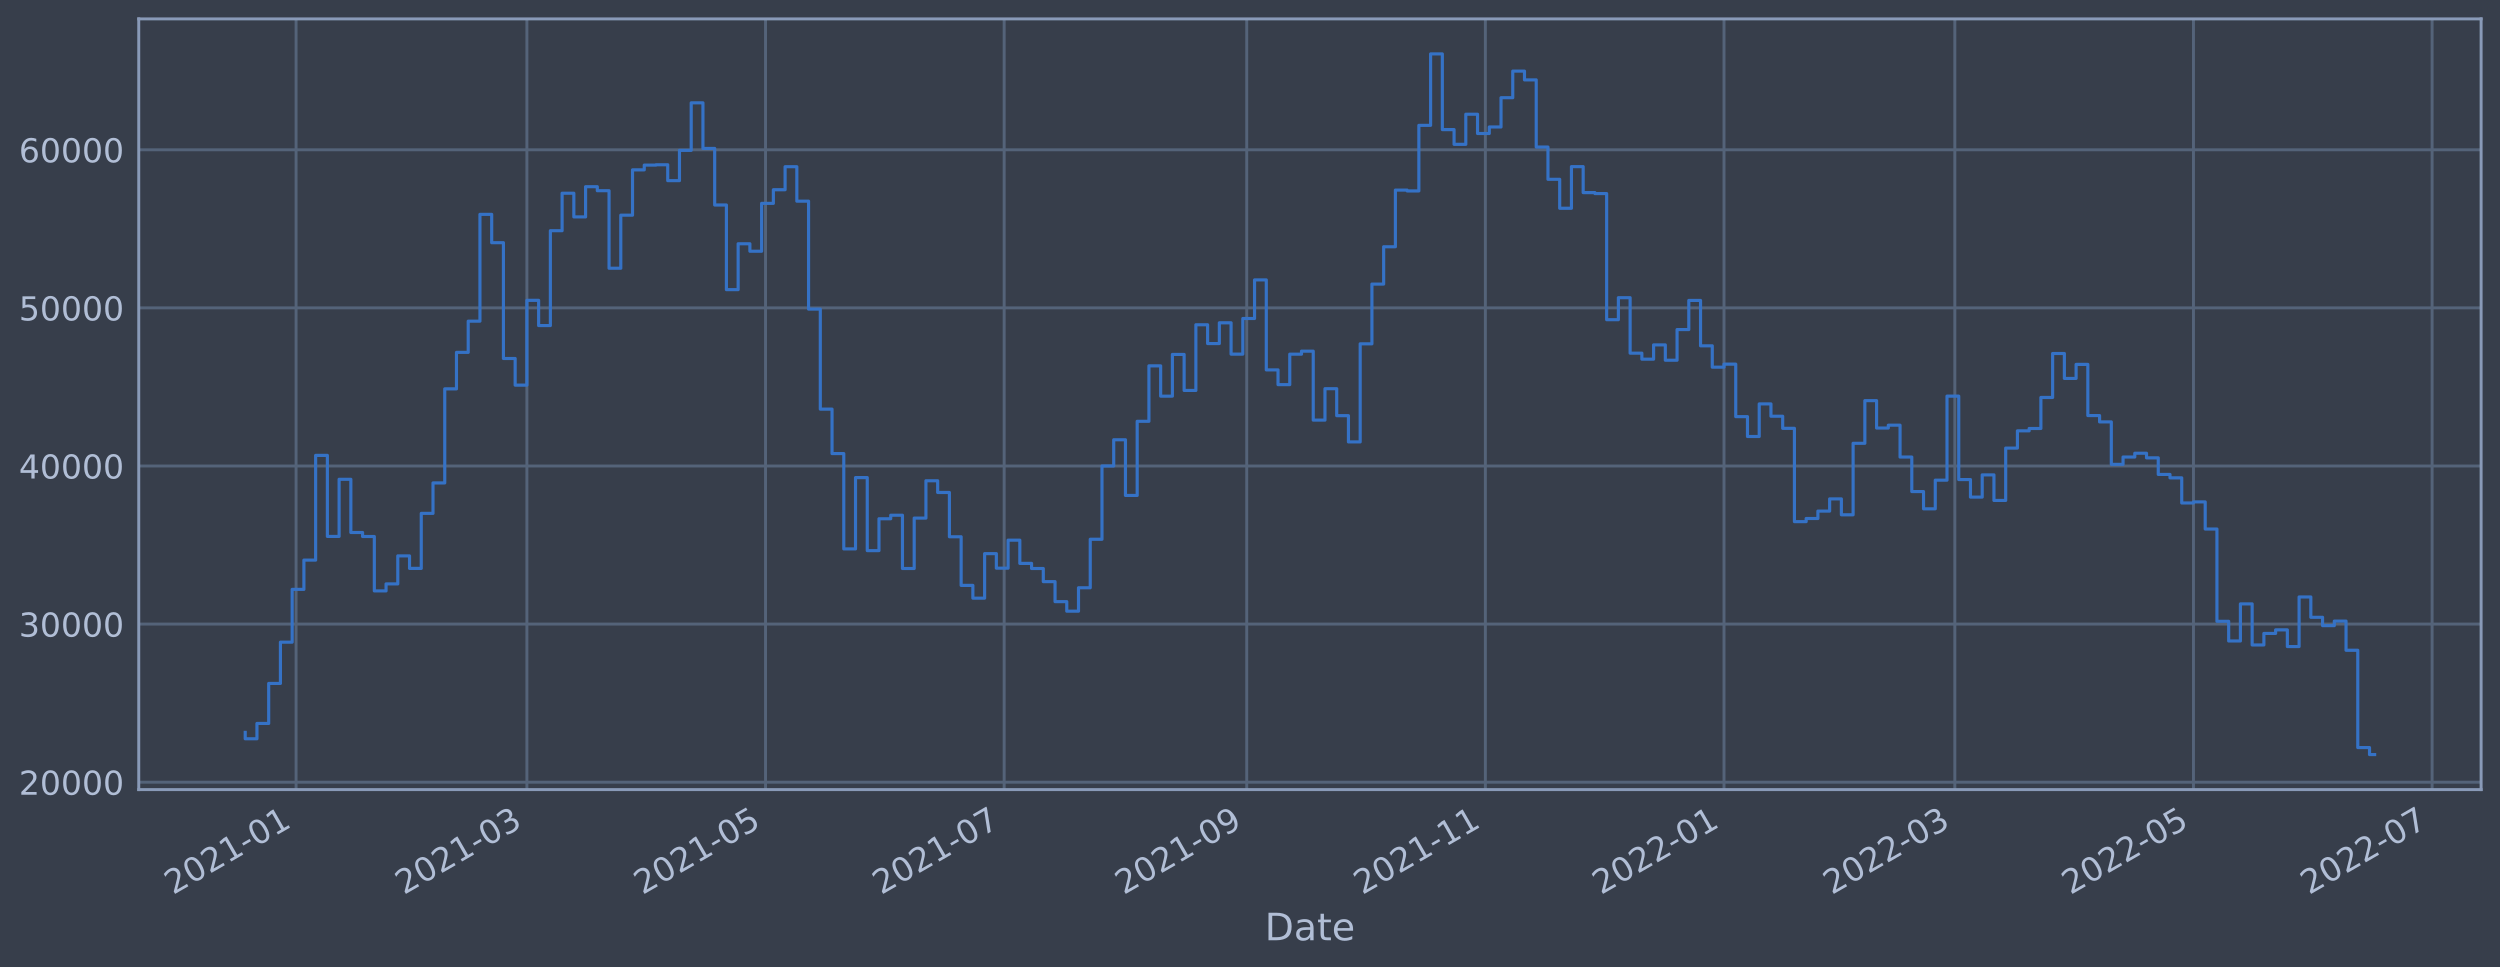
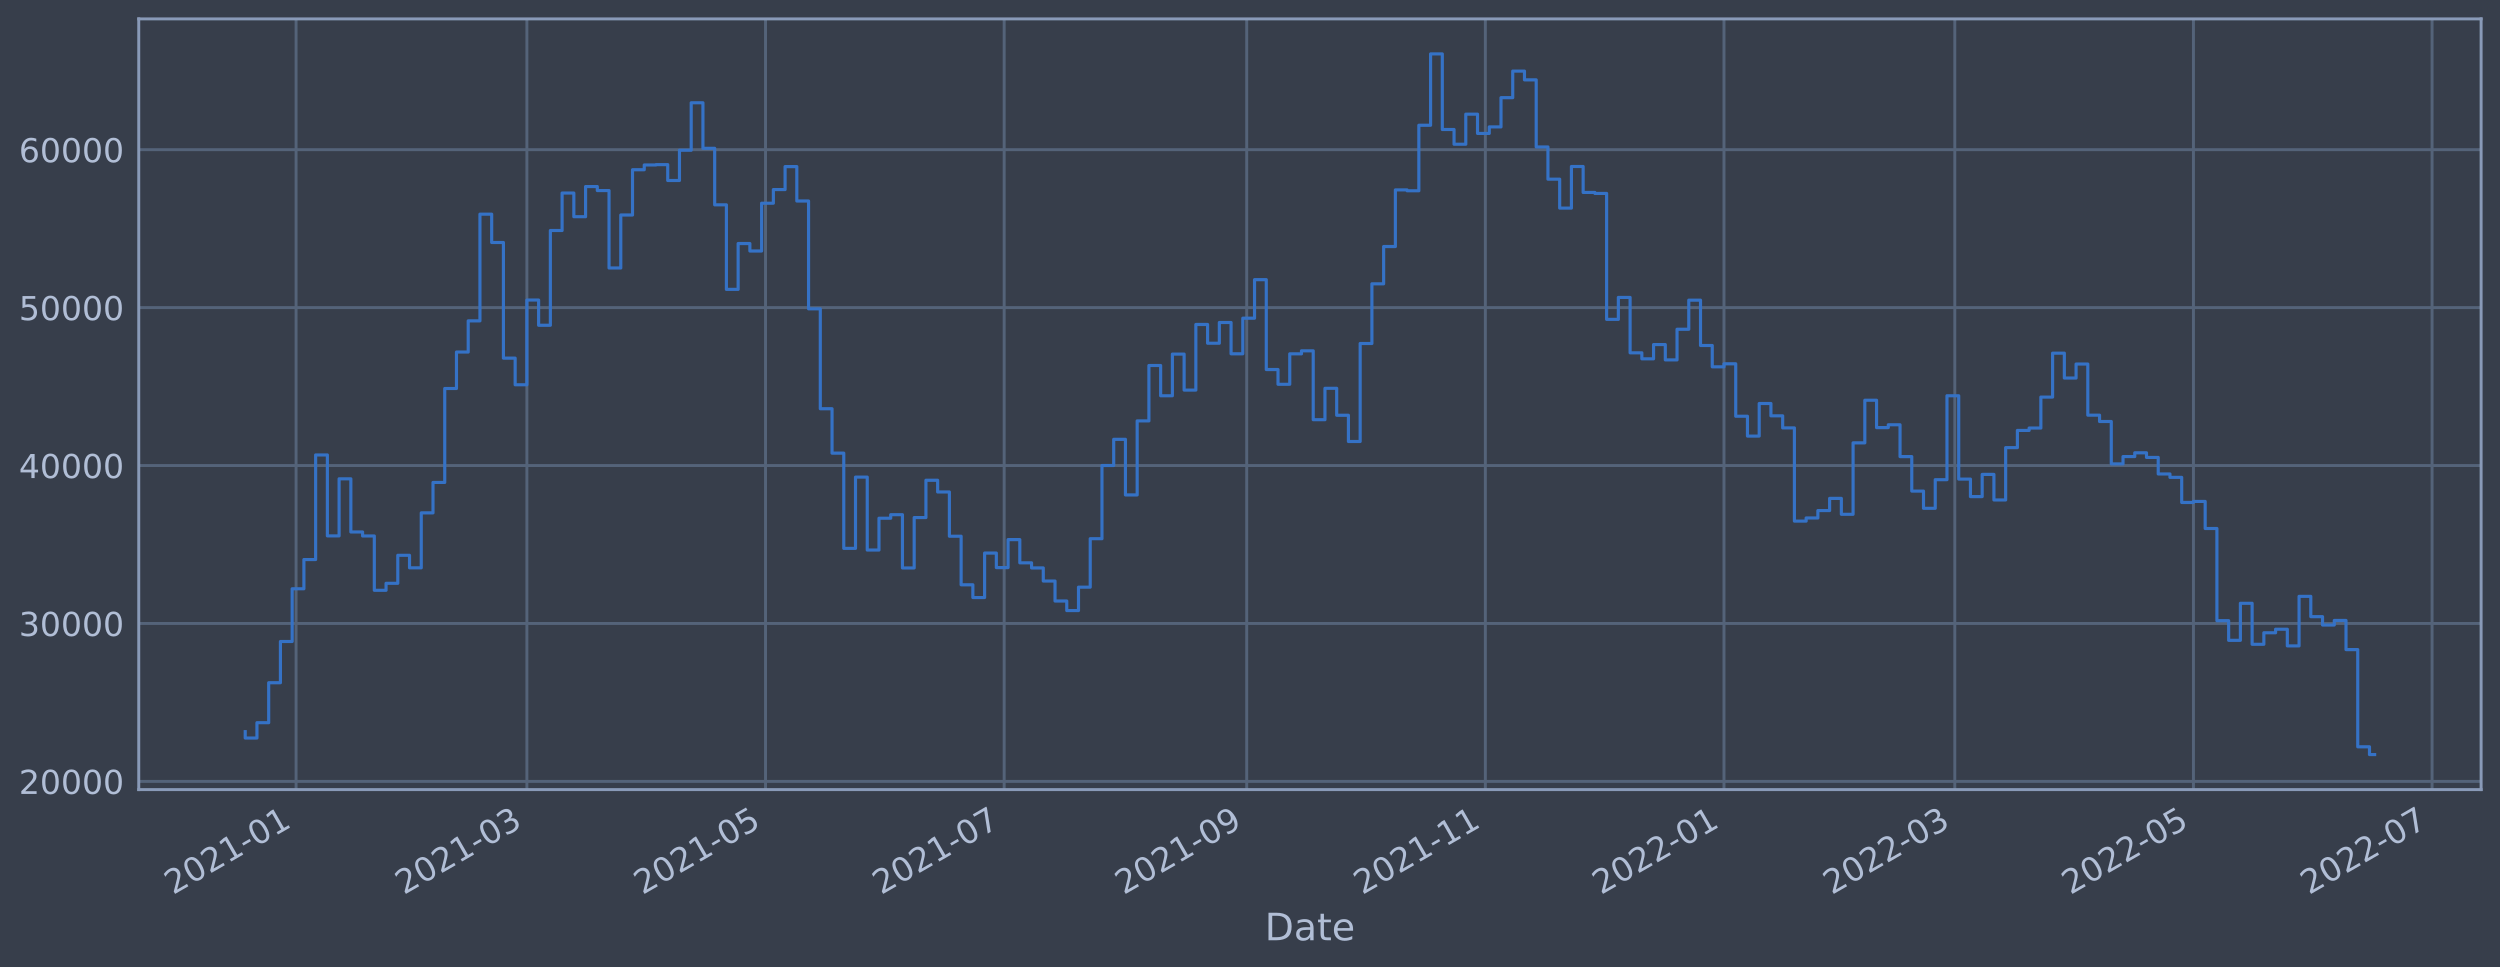
<svg xmlns="http://www.w3.org/2000/svg" xmlns:xlink="http://www.w3.org/1999/xlink" width="952.884pt" height="368.58pt" viewBox="0 0 952.884 368.58" version="1.1">
  <defs>
    <style type="text/css">*{stroke-linejoin: round; stroke-linecap: butt}</style>
  </defs>
  <g id="figure_1">
    <g id="patch_1">
      <path d="M 0 368.58  L 952.884 368.58  L 952.884 0  L 0 0  z " style="fill: #373e4b" />
    </g>
    <g id="axes_1">
      <g id="patch_2">
        <path d="M 52.884 300.96  L 945.684 300.96  L 945.684 7.2  L 52.884 7.2  z " style="fill: #373e4b" />
      </g>
      <g id="matplotlib.axis_1">
        <g id="xtick_1">
          <g id="line2d_1">
-             <path d="M 112.85 300.96  L 112.85 7.2  " clip-path="url(#p0200f1ac47)" style="fill: none; stroke: #546379; stroke-width: 1.12; stroke-linecap: square" />
+             <path d="M 112.85 300.96  L 112.85 7.2  " clip-path="url(#pbe7466372a)" style="fill: none; stroke: #546379; stroke-width: 1.12; stroke-linecap: square" />
          </g>
          <g id="line2d_2" />
          <g id="text_1">
-             <g style="fill: #b1bed6" transform="translate(65.94696 341.1745)rotate(-30)scale(0.126 -0.126)">
+             <g style="fill: #b1bed6" transform="translate(65.94666 341.1745)rotate(-30)scale(0.126 -0.126)">
              <defs>
                <path id="DejaVuSans-32" d="M 1228 531  L 3431 531  L 3431 0  L 469 0  L 469 531  Q 828 903 1448 1529  Q 2069 2156 2228 2338  Q 2531 2678 2651 2914  Q 2772 3150 2772 3378  Q 2772 3750 2511 3984  Q 2250 4219 1831 4219  Q 1534 4219 1204 4116  Q 875 4013 500 3803  L 500 4441  Q 881 4594 1212 4672  Q 1544 4750 1819 4750  Q 2544 4750 2975 4387  Q 3406 4025 3406 3419  Q 3406 3131 3298 2873  Q 3191 2616 2906 2266  Q 2828 2175 2409 1742  Q 1991 1309 1228 531  z " transform="scale(0.015625)" />
                <path id="DejaVuSans-30" d="M 2034 4250  Q 1547 4250 1301 3770  Q 1056 3291 1056 2328  Q 1056 1369 1301 889  Q 1547 409 2034 409  Q 2525 409 2770 889  Q 3016 1369 3016 2328  Q 3016 3291 2770 3770  Q 2525 4250 2034 4250  z M 2034 4750  Q 2819 4750 3233 4129  Q 3647 3509 3647 2328  Q 3647 1150 3233 529  Q 2819 -91 2034 -91  Q 1250 -91 836 529  Q 422 1150 422 2328  Q 422 3509 836 4129  Q 1250 4750 2034 4750  z " transform="scale(0.015625)" />
                <path id="DejaVuSans-31" d="M 794 531  L 1825 531  L 1825 4091  L 703 3866  L 703 4441  L 1819 4666  L 2450 4666  L 2450 531  L 3481 531  L 3481 0  L 794 0  L 794 531  z " transform="scale(0.015625)" />
                <path id="DejaVuSans-2d" d="M 313 2009  L 1997 2009  L 1997 1497  L 313 1497  L 313 2009  z " transform="scale(0.015625)" />
              </defs>
              <use xlink:href="#DejaVuSans-32" />
              <use xlink:href="#DejaVuSans-30" x="63.623" />
              <use xlink:href="#DejaVuSans-32" x="127.246" />
              <use xlink:href="#DejaVuSans-31" x="190.869" />
              <use xlink:href="#DejaVuSans-2d" x="254.492" />
              <use xlink:href="#DejaVuSans-30" x="290.576" />
              <use xlink:href="#DejaVuSans-31" x="354.199" />
            </g>
          </g>
        </g>
        <g id="xtick_2">
          <g id="line2d_3">
-             <path d="M 200.827 300.96  L 200.827 7.2  " clip-path="url(#p0200f1ac47)" style="fill: none; stroke: #546379; stroke-width: 1.12; stroke-linecap: square" />
+             <path d="M 200.825 300.96  L 200.825 7.2  " clip-path="url(#pbe7466372a)" style="fill: none; stroke: #546379; stroke-width: 1.12; stroke-linecap: square" />
          </g>
          <g id="line2d_4" />
          <g id="text_2">
-             <g style="fill: #b1bed6" transform="translate(153.9235 341.1745)rotate(-30)scale(0.126 -0.126)">
+             <g style="fill: #b1bed6" transform="translate(153.9218 341.1745)rotate(-30)scale(0.126 -0.126)">
              <defs>
                <path id="DejaVuSans-33" d="M 2597 2516  Q 3050 2419 3304 2112  Q 3559 1806 3559 1356  Q 3559 666 3084 287  Q 2609 -91 1734 -91  Q 1441 -91 1130 -33  Q 819 25 488 141  L 488 750  Q 750 597 1062 519  Q 1375 441 1716 441  Q 2309 441 2620 675  Q 2931 909 2931 1356  Q 2931 1769 2642 2001  Q 2353 2234 1838 2234  L 1294 2234  L 1294 2753  L 1863 2753  Q 2328 2753 2575 2939  Q 2822 3125 2822 3475  Q 2822 3834 2567 4026  Q 2313 4219 1838 4219  Q 1578 4219 1281 4162  Q 984 4106 628 3988  L 628 4550  Q 988 4650 1302 4700  Q 1616 4750 1894 4750  Q 2613 4750 3031 4423  Q 3450 4097 3450 3541  Q 3450 3153 3228 2886  Q 3006 2619 2597 2516  z " transform="scale(0.015625)" />
              </defs>
              <use xlink:href="#DejaVuSans-32" />
              <use xlink:href="#DejaVuSans-30" x="63.623" />
              <use xlink:href="#DejaVuSans-32" x="127.246" />
              <use xlink:href="#DejaVuSans-31" x="190.869" />
              <use xlink:href="#DejaVuSans-2d" x="254.492" />
              <use xlink:href="#DejaVuSans-30" x="290.576" />
              <use xlink:href="#DejaVuSans-33" x="354.199" />
            </g>
          </g>
        </g>
        <g id="xtick_3">
          <g id="line2d_5">
-             <path d="M 291.786 300.96  L 291.786 7.2  " clip-path="url(#p0200f1ac47)" style="fill: none; stroke: #546379; stroke-width: 1.12; stroke-linecap: square" />
+             <path d="M 291.783 300.96  L 291.783 7.2  " clip-path="url(#pbe7466372a)" style="fill: none; stroke: #546379; stroke-width: 1.12; stroke-linecap: square" />
          </g>
          <g id="line2d_6" />
          <g id="text_3">
-             <g style="fill: #b1bed6" transform="translate(244.8823 341.1745)rotate(-30)scale(0.126 -0.126)">
+             <g style="fill: #b1bed6" transform="translate(244.8792 341.1745)rotate(-30)scale(0.126 -0.126)">
              <defs>
                <path id="DejaVuSans-35" d="M 691 4666  L 3169 4666  L 3169 4134  L 1269 4134  L 1269 2991  Q 1406 3038 1543 3061  Q 1681 3084 1819 3084  Q 2600 3084 3056 2656  Q 3513 2228 3513 1497  Q 3513 744 3044 326  Q 2575 -91 1722 -91  Q 1428 -91 1123 -41  Q 819 9 494 109  L 494 744  Q 775 591 1075 516  Q 1375 441 1709 441  Q 2250 441 2565 725  Q 2881 1009 2881 1497  Q 2881 1984 2565 2268  Q 2250 2553 1709 2553  Q 1456 2553 1204 2497  Q 953 2441 691 2322  L 691 4666  z " transform="scale(0.015625)" />
              </defs>
              <use xlink:href="#DejaVuSans-32" />
              <use xlink:href="#DejaVuSans-30" x="63.623" />
              <use xlink:href="#DejaVuSans-32" x="127.246" />
              <use xlink:href="#DejaVuSans-31" x="190.869" />
              <use xlink:href="#DejaVuSans-2d" x="254.492" />
              <use xlink:href="#DejaVuSans-30" x="290.576" />
              <use xlink:href="#DejaVuSans-35" x="354.199" />
            </g>
          </g>
        </g>
        <g id="xtick_4">
          <g id="line2d_7">
-             <path d="M 382.744 300.96  L 382.744 7.2  " clip-path="url(#p0200f1ac47)" style="fill: none; stroke: #546379; stroke-width: 1.12; stroke-linecap: square" />
+             <path d="M 382.74 300.96  L 382.74 7.2  " clip-path="url(#pbe7466372a)" style="fill: none; stroke: #546379; stroke-width: 1.12; stroke-linecap: square" />
          </g>
          <g id="line2d_8" />
          <g id="text_4">
-             <g style="fill: #b1bed6" transform="translate(335.8411 341.1745)rotate(-30)scale(0.126 -0.126)">
+             <g style="fill: #b1bed6" transform="translate(335.8366 341.1745)rotate(-30)scale(0.126 -0.126)">
              <defs>
                <path id="DejaVuSans-37" d="M 525 4666  L 3525 4666  L 3525 4397  L 1831 0  L 1172 0  L 2766 4134  L 525 4134  L 525 4666  z " transform="scale(0.015625)" />
              </defs>
              <use xlink:href="#DejaVuSans-32" />
              <use xlink:href="#DejaVuSans-30" x="63.623" />
              <use xlink:href="#DejaVuSans-32" x="127.246" />
              <use xlink:href="#DejaVuSans-31" x="190.869" />
              <use xlink:href="#DejaVuSans-2d" x="254.492" />
              <use xlink:href="#DejaVuSans-30" x="290.576" />
              <use xlink:href="#DejaVuSans-37" x="354.199" />
            </g>
          </g>
        </g>
        <g id="xtick_5">
          <g id="line2d_9">
-             <path d="M 475.194 300.96  L 475.194 7.2  " clip-path="url(#p0200f1ac47)" style="fill: none; stroke: #546379; stroke-width: 1.12; stroke-linecap: square" />
+             <path d="M 475.188 300.96  L 475.188 7.2  " clip-path="url(#pbe7466372a)" style="fill: none; stroke: #546379; stroke-width: 1.12; stroke-linecap: square" />
          </g>
          <g id="line2d_10" />
          <g id="text_5">
-             <g style="fill: #b1bed6" transform="translate(428.291 341.1745)rotate(-30)scale(0.126 -0.126)">
+             <g style="fill: #b1bed6" transform="translate(428.2852 341.1745)rotate(-30)scale(0.126 -0.126)">
              <defs>
                <path id="DejaVuSans-39" d="M 703 97  L 703 672  Q 941 559 1184 500  Q 1428 441 1663 441  Q 2288 441 2617 861  Q 2947 1281 2994 2138  Q 2813 1869 2534 1725  Q 2256 1581 1919 1581  Q 1219 1581 811 2004  Q 403 2428 403 3163  Q 403 3881 828 4315  Q 1253 4750 1959 4750  Q 2769 4750 3195 4129  Q 3622 3509 3622 2328  Q 3622 1225 3098 567  Q 2575 -91 1691 -91  Q 1453 -91 1209 -44  Q 966 3 703 97  z M 1959 2075  Q 2384 2075 2632 2365  Q 2881 2656 2881 3163  Q 2881 3666 2632 3958  Q 2384 4250 1959 4250  Q 1534 4250 1286 3958  Q 1038 3666 1038 3163  Q 1038 2656 1286 2365  Q 1534 2075 1959 2075  z " transform="scale(0.015625)" />
              </defs>
              <use xlink:href="#DejaVuSans-32" />
              <use xlink:href="#DejaVuSans-30" x="63.623" />
              <use xlink:href="#DejaVuSans-32" x="127.246" />
              <use xlink:href="#DejaVuSans-31" x="190.869" />
              <use xlink:href="#DejaVuSans-2d" x="254.492" />
              <use xlink:href="#DejaVuSans-30" x="290.576" />
              <use xlink:href="#DejaVuSans-39" x="354.199" />
            </g>
          </g>
        </g>
        <g id="xtick_6">
          <g id="line2d_11">
-             <path d="M 566.153 300.96  L 566.153 7.2  " clip-path="url(#p0200f1ac47)" style="fill: none; stroke: #546379; stroke-width: 1.12; stroke-linecap: square" />
+             <path d="M 566.146 300.96  L 566.146 7.2  " clip-path="url(#pbe7466372a)" style="fill: none; stroke: #546379; stroke-width: 1.12; stroke-linecap: square" />
          </g>
          <g id="line2d_12" />
          <g id="text_6">
-             <g style="fill: #b1bed6" transform="translate(519.2498 341.1745)rotate(-30)scale(0.126 -0.126)">
+             <g style="fill: #b1bed6" transform="translate(519.2426 341.1745)rotate(-30)scale(0.126 -0.126)">
              <use xlink:href="#DejaVuSans-32" />
              <use xlink:href="#DejaVuSans-30" x="63.623" />
              <use xlink:href="#DejaVuSans-32" x="127.246" />
              <use xlink:href="#DejaVuSans-31" x="190.869" />
              <use xlink:href="#DejaVuSans-2d" x="254.492" />
              <use xlink:href="#DejaVuSans-31" x="290.576" />
              <use xlink:href="#DejaVuSans-31" x="354.199" />
            </g>
          </g>
        </g>
        <g id="xtick_7">
          <g id="line2d_13">
-             <path d="M 657.112 300.96  L 657.112 7.2  " clip-path="url(#p0200f1ac47)" style="fill: none; stroke: #546379; stroke-width: 1.12; stroke-linecap: square" />
+             <path d="M 657.103 300.96  L 657.103 7.2  " clip-path="url(#pbe7466372a)" style="fill: none; stroke: #546379; stroke-width: 1.12; stroke-linecap: square" />
          </g>
          <g id="line2d_14" />
          <g id="text_7">
-             <g style="fill: #b1bed6" transform="translate(610.2086 341.1745)rotate(-30)scale(0.126 -0.126)">
+             <g style="fill: #b1bed6" transform="translate(610.2 341.1745)rotate(-30)scale(0.126 -0.126)">
              <use xlink:href="#DejaVuSans-32" />
              <use xlink:href="#DejaVuSans-30" x="63.623" />
              <use xlink:href="#DejaVuSans-32" x="127.246" />
              <use xlink:href="#DejaVuSans-32" x="190.869" />
              <use xlink:href="#DejaVuSans-2d" x="254.492" />
              <use xlink:href="#DejaVuSans-30" x="290.576" />
              <use xlink:href="#DejaVuSans-31" x="354.199" />
            </g>
          </g>
        </g>
        <g id="xtick_8">
          <g id="line2d_15">
-             <path d="M 745.088 300.96  L 745.088 7.2  " clip-path="url(#p0200f1ac47)" style="fill: none; stroke: #546379; stroke-width: 1.12; stroke-linecap: square" />
+             <path d="M 745.078 300.96  L 745.078 7.2  " clip-path="url(#pbe7466372a)" style="fill: none; stroke: #546379; stroke-width: 1.12; stroke-linecap: square" />
          </g>
          <g id="line2d_16" />
          <g id="text_8">
-             <g style="fill: #b1bed6" transform="translate(698.1851 341.1745)rotate(-30)scale(0.126 -0.126)">
+             <g style="fill: #b1bed6" transform="translate(698.1751 341.1745)rotate(-30)scale(0.126 -0.126)">
              <use xlink:href="#DejaVuSans-32" />
              <use xlink:href="#DejaVuSans-30" x="63.623" />
              <use xlink:href="#DejaVuSans-32" x="127.246" />
              <use xlink:href="#DejaVuSans-32" x="190.869" />
              <use xlink:href="#DejaVuSans-2d" x="254.492" />
              <use xlink:href="#DejaVuSans-30" x="290.576" />
              <use xlink:href="#DejaVuSans-33" x="354.199" />
            </g>
          </g>
        </g>
        <g id="xtick_9">
          <g id="line2d_17">
-             <path d="M 836.047 300.96  L 836.047 7.2  " clip-path="url(#p0200f1ac47)" style="fill: none; stroke: #546379; stroke-width: 1.12; stroke-linecap: square" />
+             <path d="M 836.036 300.96  L 836.036 7.2  " clip-path="url(#pbe7466372a)" style="fill: none; stroke: #546379; stroke-width: 1.12; stroke-linecap: square" />
          </g>
          <g id="line2d_18" />
          <g id="text_9">
-             <g style="fill: #b1bed6" transform="translate(789.1439 341.1745)rotate(-30)scale(0.126 -0.126)">
+             <g style="fill: #b1bed6" transform="translate(789.1325 341.1745)rotate(-30)scale(0.126 -0.126)">
              <use xlink:href="#DejaVuSans-32" />
              <use xlink:href="#DejaVuSans-30" x="63.623" />
              <use xlink:href="#DejaVuSans-32" x="127.246" />
              <use xlink:href="#DejaVuSans-32" x="190.869" />
              <use xlink:href="#DejaVuSans-2d" x="254.492" />
              <use xlink:href="#DejaVuSans-30" x="290.576" />
              <use xlink:href="#DejaVuSans-35" x="354.199" />
            </g>
          </g>
        </g>
        <g id="xtick_10">
          <g id="line2d_19">
-             <path d="M 927.006 300.96  L 927.006 7.2  " clip-path="url(#p0200f1ac47)" style="fill: none; stroke: #546379; stroke-width: 1.12; stroke-linecap: square" />
+             <path d="M 926.993 300.96  L 926.993 7.2  " clip-path="url(#pbe7466372a)" style="fill: none; stroke: #546379; stroke-width: 1.12; stroke-linecap: square" />
          </g>
          <g id="line2d_20" />
          <g id="text_10">
-             <g style="fill: #b1bed6" transform="translate(880.1027 341.1745)rotate(-30)scale(0.126 -0.126)">
+             <g style="fill: #b1bed6" transform="translate(880.0899 341.1745)rotate(-30)scale(0.126 -0.126)">
              <use xlink:href="#DejaVuSans-32" />
              <use xlink:href="#DejaVuSans-30" x="63.623" />
              <use xlink:href="#DejaVuSans-32" x="127.246" />
              <use xlink:href="#DejaVuSans-32" x="190.869" />
              <use xlink:href="#DejaVuSans-2d" x="254.492" />
              <use xlink:href="#DejaVuSans-30" x="290.576" />
              <use xlink:href="#DejaVuSans-37" x="354.199" />
            </g>
          </g>
        </g>
        <g id="text_11">
          <g style="fill: #b1bed6" transform="translate(482.0746 358.3856)scale(0.144 -0.144)">
            <defs>
              <path id="DejaVuSans-44" d="M 1259 4147  L 1259 519  L 2022 519  Q 2988 519 3436 956  Q 3884 1394 3884 2338  Q 3884 3275 3436 3711  Q 2988 4147 2022 4147  L 1259 4147  z M 628 4666  L 1925 4666  Q 3281 4666 3915 4102  Q 4550 3538 4550 2338  Q 4550 1131 3912 565  Q 3275 0 1925 0  L 628 0  L 628 4666  z " transform="scale(0.015625)" />
              <path id="DejaVuSans-61" d="M 2194 1759  Q 1497 1759 1228 1600  Q 959 1441 959 1056  Q 959 750 1161 570  Q 1363 391 1709 391  Q 2188 391 2477 730  Q 2766 1069 2766 1631  L 2766 1759  L 2194 1759  z M 3341 1997  L 3341 0  L 2766 0  L 2766 531  Q 2569 213 2275 61  Q 1981 -91 1556 -91  Q 1019 -91 701 211  Q 384 513 384 1019  Q 384 1609 779 1909  Q 1175 2209 1959 2209  L 2766 2209  L 2766 2266  Q 2766 2663 2505 2880  Q 2244 3097 1772 3097  Q 1472 3097 1187 3025  Q 903 2953 641 2809  L 641 3341  Q 956 3463 1253 3523  Q 1550 3584 1831 3584  Q 2591 3584 2966 3190  Q 3341 2797 3341 1997  z " transform="scale(0.015625)" />
              <path id="DejaVuSans-74" d="M 1172 4494  L 1172 3500  L 2356 3500  L 2356 3053  L 1172 3053  L 1172 1153  Q 1172 725 1289 603  Q 1406 481 1766 481  L 2356 481  L 2356 0  L 1766 0  Q 1100 0 847 248  Q 594 497 594 1153  L 594 3053  L 172 3053  L 172 3500  L 594 3500  L 594 4494  L 1172 4494  z " transform="scale(0.015625)" />
              <path id="DejaVuSans-65" d="M 3597 1894  L 3597 1613  L 953 1613  Q 991 1019 1311 708  Q 1631 397 2203 397  Q 2534 397 2845 478  Q 3156 559 3463 722  L 3463 178  Q 3153 47 2828 -22  Q 2503 -91 2169 -91  Q 1331 -91 842 396  Q 353 884 353 1716  Q 353 2575 817 3079  Q 1281 3584 2069 3584  Q 2775 3584 3186 3129  Q 3597 2675 3597 1894  z M 3022 2063  Q 3016 2534 2758 2815  Q 2500 3097 2075 3097  Q 1594 3097 1305 2825  Q 1016 2553 972 2059  L 3022 2063  z " transform="scale(0.015625)" />
            </defs>
            <use xlink:href="#DejaVuSans-44" />
            <use xlink:href="#DejaVuSans-61" x="77.002" />
            <use xlink:href="#DejaVuSans-74" x="138.281" />
            <use xlink:href="#DejaVuSans-65" x="177.49" />
          </g>
        </g>
      </g>
      <g id="matplotlib.axis_2">
        <g id="ytick_1">
          <g id="line2d_21">
-             <path d="M 52.884 298.136  L 945.684 298.136  " clip-path="url(#p0200f1ac47)" style="fill: none; stroke: #546379; stroke-width: 1.12; stroke-linecap: square" />
+             <path d="M 52.884 297.823  L 945.684 297.823  " clip-path="url(#pbe7466372a)" style="fill: none; stroke: #546379; stroke-width: 1.12; stroke-linecap: square" />
          </g>
          <g id="line2d_22" />
          <g id="text_12">
-             <g style="fill: #b1bed6" transform="translate(7.2 302.9226)scale(0.126 -0.126)">
+             <g style="fill: #b1bed6" transform="translate(7.2 302.61)scale(0.126 -0.126)">
              <use xlink:href="#DejaVuSans-32" />
              <use xlink:href="#DejaVuSans-30" x="63.623" />
              <use xlink:href="#DejaVuSans-30" x="127.246" />
              <use xlink:href="#DejaVuSans-30" x="190.869" />
              <use xlink:href="#DejaVuSans-30" x="254.492" />
            </g>
          </g>
        </g>
        <g id="ytick_2">
          <g id="line2d_23">
-             <path d="M 52.884 237.875  L 945.684 237.875  " clip-path="url(#p0200f1ac47)" style="fill: none; stroke: #546379; stroke-width: 1.12; stroke-linecap: square" />
+             <path d="M 52.884 237.63  L 945.684 237.63  " clip-path="url(#pbe7466372a)" style="fill: none; stroke: #546379; stroke-width: 1.12; stroke-linecap: square" />
          </g>
          <g id="line2d_24" />
          <g id="text_13">
-             <g style="fill: #b1bed6" transform="translate(7.2 242.6618)scale(0.126 -0.126)">
+             <g style="fill: #b1bed6" transform="translate(7.2 242.417)scale(0.126 -0.126)">
              <use xlink:href="#DejaVuSans-33" />
              <use xlink:href="#DejaVuSans-30" x="63.623" />
              <use xlink:href="#DejaVuSans-30" x="127.246" />
              <use xlink:href="#DejaVuSans-30" x="190.869" />
              <use xlink:href="#DejaVuSans-30" x="254.492" />
            </g>
          </g>
        </g>
        <g id="ytick_3">
          <g id="line2d_25">
-             <path d="M 52.884 177.614  L 945.684 177.614  " clip-path="url(#p0200f1ac47)" style="fill: none; stroke: #546379; stroke-width: 1.12; stroke-linecap: square" />
+             <path d="M 52.884 177.437  L 945.684 177.437  " clip-path="url(#pbe7466372a)" style="fill: none; stroke: #546379; stroke-width: 1.12; stroke-linecap: square" />
          </g>
          <g id="line2d_26" />
          <g id="text_14">
-             <g style="fill: #b1bed6" transform="translate(7.2 182.4009)scale(0.126 -0.126)">
+             <g style="fill: #b1bed6" transform="translate(7.2 182.224)scale(0.126 -0.126)">
              <defs>
                <path id="DejaVuSans-34" d="M 2419 4116  L 825 1625  L 2419 1625  L 2419 4116  z M 2253 4666  L 3047 4666  L 3047 1625  L 3713 1625  L 3713 1100  L 3047 1100  L 3047 0  L 2419 0  L 2419 1100  L 313 1100  L 313 1709  L 2253 4666  z " transform="scale(0.015625)" />
              </defs>
              <use xlink:href="#DejaVuSans-34" />
              <use xlink:href="#DejaVuSans-30" x="63.623" />
              <use xlink:href="#DejaVuSans-30" x="127.246" />
              <use xlink:href="#DejaVuSans-30" x="190.869" />
              <use xlink:href="#DejaVuSans-30" x="254.492" />
            </g>
          </g>
        </g>
        <g id="ytick_4">
          <g id="line2d_27">
-             <path d="M 52.884 117.353  L 945.684 117.353  " clip-path="url(#p0200f1ac47)" style="fill: none; stroke: #546379; stroke-width: 1.12; stroke-linecap: square" />
+             <path d="M 52.884 117.244  L 945.684 117.244  " clip-path="url(#pbe7466372a)" style="fill: none; stroke: #546379; stroke-width: 1.12; stroke-linecap: square" />
          </g>
          <g id="line2d_28" />
          <g id="text_15">
-             <g style="fill: #b1bed6" transform="translate(7.2 122.1401)scale(0.126 -0.126)">
+             <g style="fill: #b1bed6" transform="translate(7.2 122.0311)scale(0.126 -0.126)">
              <use xlink:href="#DejaVuSans-35" />
              <use xlink:href="#DejaVuSans-30" x="63.623" />
              <use xlink:href="#DejaVuSans-30" x="127.246" />
              <use xlink:href="#DejaVuSans-30" x="190.869" />
              <use xlink:href="#DejaVuSans-30" x="254.492" />
            </g>
          </g>
        </g>
        <g id="ytick_5">
          <g id="line2d_29">
-             <path d="M 52.884 57.092  L 945.684 57.092  " clip-path="url(#p0200f1ac47)" style="fill: none; stroke: #546379; stroke-width: 1.12; stroke-linecap: square" />
+             <path d="M 52.884 57.051  L 945.684 57.051  " clip-path="url(#pbe7466372a)" style="fill: none; stroke: #546379; stroke-width: 1.12; stroke-linecap: square" />
          </g>
          <g id="line2d_30" />
          <g id="text_16">
-             <g style="fill: #b1bed6" transform="translate(7.2 61.87926)scale(0.126 -0.126)">
+             <g style="fill: #b1bed6" transform="translate(7.2 61.83811)scale(0.126 -0.126)">
              <defs>
                <path id="DejaVuSans-36" d="M 2113 2584  Q 1688 2584 1439 2293  Q 1191 2003 1191 1497  Q 1191 994 1439 701  Q 1688 409 2113 409  Q 2538 409 2786 701  Q 3034 994 3034 1497  Q 3034 2003 2786 2293  Q 2538 2584 2113 2584  z M 3366 4563  L 3366 3988  Q 3128 4100 2886 4159  Q 2644 4219 2406 4219  Q 1781 4219 1451 3797  Q 1122 3375 1075 2522  Q 1259 2794 1537 2939  Q 1816 3084 2150 3084  Q 2853 3084 3261 2657  Q 3669 2231 3669 1497  Q 3669 778 3244 343  Q 2819 -91 2113 -91  Q 1303 -91 875 529  Q 447 1150 447 2328  Q 447 3434 972 4092  Q 1497 4750 2381 4750  Q 2619 4750 2861 4703  Q 3103 4656 3366 4563  z " transform="scale(0.015625)" />
              </defs>
              <use xlink:href="#DejaVuSans-36" />
              <use xlink:href="#DejaVuSans-30" x="63.623" />
              <use xlink:href="#DejaVuSans-30" x="127.246" />
              <use xlink:href="#DejaVuSans-30" x="190.869" />
              <use xlink:href="#DejaVuSans-30" x="254.492" />
            </g>
          </g>
        </g>
      </g>
      <g id="line2d_31">
-         <path d="M 93.466 279.149  L 93.466 281.591  L 97.939 281.591  L 97.939 275.745  L 102.412 275.745  L 102.412 260.493  L 106.886 260.493  L 106.886 244.765  L 111.359 244.765  L 111.359 224.645  L 115.832 224.645  L 115.832 213.489  L 120.306 213.489  L 120.306 173.575  L 124.779 173.575  L 124.779 204.46  L 129.253 204.46  L 129.253 182.685  L 133.726 182.685  L 133.726 202.966  L 138.199 202.966  L 138.199 204.496  L 142.673 204.496  L 142.673 225.222  L 147.146 225.222  L 147.146 222.558  L 151.62 222.558  L 151.62 211.877  L 156.093 211.877  L 156.093 216.645  L 160.566 216.645  L 160.566 195.68  L 165.04 195.68  L 165.04 184.073  L 169.513 184.073  L 169.513 148.218  L 173.986 148.218  L 173.986 134.315  L 178.46 134.315  L 178.46 122.414  L 182.933 122.414  L 182.933 81.7  L 187.407 81.7  L 187.407 92.505  L 191.88 92.505  L 191.88 136.634  L 196.353 136.634  L 196.353 146.797  L 200.827 146.797  L 200.827 114.474  L 205.3 114.474  L 205.3 124.093  L 209.774 124.093  L 209.774 87.937  L 214.247 87.937  L 214.247 73.644  L 218.72 73.644  L 218.72 82.675  L 223.194 82.675  L 223.194 71.158  L 227.667 71.158  L 227.667 72.693  L 232.14 72.693  L 232.14 102.238  L 236.614 102.238  L 236.614 82.017  L 241.087 82.017  L 241.087 64.745  L 245.561 64.745  L 245.561 62.93  L 250.034 62.93  L 250.034 62.792  L 254.507 62.792  L 254.507 68.852  L 258.981 68.852  L 258.981 57.304  L 263.454 57.304  L 263.454 39.2  L 267.928 39.2  L 267.928 56.567  L 272.401 56.567  L 272.401 78.136  L 276.874 78.136  L 276.874 110.404  L 281.348 110.404  L 281.348 92.907  L 285.821 92.907  L 285.821 95.755  L 290.294 95.755  L 290.294 77.518  L 294.768 77.518  L 294.768 72.319  L 299.241 72.319  L 299.241 63.547  L 303.715 63.547  L 303.715 76.677  L 308.188 76.677  L 308.188 117.82  L 312.661 117.82  L 312.661 155.943  L 317.135 155.943  L 317.135 172.888  L 321.608 172.888  L 321.608 209.223  L 326.081 209.223  L 326.081 182.037  L 330.555 182.037  L 330.555 209.867  L 335.028 209.867  L 335.028 197.725  L 339.502 197.725  L 339.502 196.382  L 343.975 196.382  L 343.975 216.694  L 348.448 216.694  L 348.448 197.472  L 352.922 197.472  L 352.922 183.237  L 357.395 183.237  L 357.395 187.708  L 361.869 187.708  L 361.869 204.586  L 366.342 204.586  L 366.342 223.125  L 370.815 223.125  L 370.815 227.988  L 375.289 227.988  L 375.289 211.018  L 379.762 211.018  L 379.762 216.561  L 384.235 216.561  L 384.235 205.88  L 388.709 205.88  L 388.709 214.74  L 393.182 214.74  L 393.182 216.69  L 397.656 216.69  L 397.656 221.685  L 402.129 221.685  L 402.129 229.31  L 406.602 229.31  L 406.602 232.958  L 411.076 232.958  L 411.076 224.027  L 415.549 224.027  L 415.549 205.544  L 420.023 205.544  L 420.023 177.599  L 424.496 177.599  L 424.496 167.616  L 428.969 167.616  L 428.969 188.834  L 433.443 188.834  L 433.443 160.584  L 437.916 160.584  L 437.916 139.448  L 442.389 139.448  L 442.389 150.992  L 446.863 150.992  L 446.863 135.091  L 451.336 135.091  L 451.336 148.822  L 455.81 148.822  L 455.81 123.789  L 460.283 123.789  L 460.283 130.944  L 464.756 130.944  L 464.756 123.037  L 469.23 123.037  L 469.23 134.981  L 473.703 134.981  L 473.703 121.397  L 478.177 121.397  L 478.177 106.693  L 482.65 106.693  L 482.65 140.985  L 487.123 140.985  L 487.123 146.611  L 491.597 146.611  L 491.597 134.997  L 496.07 134.997  L 496.07 133.843  L 500.543 133.843  L 500.543 160.129  L 505.017 160.129  L 505.017 148.153  L 509.49 148.153  L 509.49 158.435  L 513.964 158.435  L 513.964 168.44  L 518.437 168.44  L 518.437 131.05  L 522.91 131.05  L 522.91 108.279  L 527.384 108.279  L 527.384 94.048  L 531.857 94.048  L 531.857 72.447  L 536.331 72.447  L 536.331 72.774  L 540.804 72.774  L 540.804 47.775  L 545.277 47.775  L 545.277 20.553  L 549.751 20.553  L 549.751 49.395  L 554.224 49.395  L 554.224 55.012  L 558.697 55.012  L 558.697 43.538  L 563.171 43.538  L 563.171 50.888  L 567.644 50.888  L 567.644 48.404  L 572.118 48.404  L 572.118 37.247  L 576.591 37.247  L 576.591 27.102  L 581.064 27.102  L 581.064 30.451  L 585.538 30.451  L 585.538 56.054  L 590.011 56.054  L 590.011 68.343  L 594.484 68.343  L 594.484 79.38  L 598.958 79.38  L 598.958 63.507  L 603.431 63.507  L 603.431 73.409  L 607.905 73.409  L 607.905 73.786  L 612.378 73.786  L 612.378 121.849  L 616.851 121.849  L 616.851 113.464  L 621.325 113.464  L 621.325 134.603  L 625.798 134.603  L 625.798 136.895  L 630.272 136.895  L 630.272 131.464  L 634.745 131.464  L 634.745 137.304  L 639.218 137.304  L 639.218 125.619  L 643.692 125.619  L 643.692 114.515  L 648.165 114.515  L 648.165 131.808  L 652.638 131.808  L 652.638 139.954  L 657.112 139.954  L 657.112 138.794  L 661.585 138.794  L 661.585 158.809  L 666.059 158.809  L 666.059 166.379  L 670.532 166.379  L 670.532 153.956  L 675.005 153.956  L 675.005 158.653  L 679.479 158.653  L 679.479 163.263  L 683.952 163.263  L 683.952 198.821  L 688.426 198.821  L 688.426 197.628  L 692.899 197.628  L 692.899 194.807  L 697.372 194.807  L 697.372 190.156  L 701.846 190.156  L 701.846 196.218  L 706.319 196.218  L 706.319 168.964  L 710.792 168.964  L 710.792 152.706  L 715.266 152.706  L 715.266 163.144  L 719.739 163.144  L 719.739 162.061  L 724.213 162.061  L 724.213 174.205  L 728.686 174.205  L 728.686 187.362  L 733.159 187.362  L 733.159 193.936  L 737.633 193.936  L 737.633 183.014  L 742.106 183.014  L 742.106 150.986  L 746.58 150.986  L 746.58 182.789  L 751.053 182.789  L 751.053 189.47  L 755.526 189.47  L 755.526 181.001  L 760 181.001  L 760 190.748  L 764.473 190.748  L 764.473 170.786  L 768.946 170.786  L 768.946 164.222  L 773.42 164.222  L 773.42 163.316  L 777.893 163.316  L 777.893 151.495  L 782.367 151.495  L 782.367 134.733  L 786.84 134.733  L 786.84 144.234  L 791.313 144.234  L 791.313 138.893  L 795.787 138.893  L 795.787 158.39  L 800.26 158.39  L 800.26 160.815  L 804.734 160.815  L 804.734 176.998  L 809.207 176.998  L 809.207 174.202  L 813.68 174.202  L 813.68 172.759  L 818.154 172.759  L 818.154 174.516  L 822.627 174.516  L 822.627 180.834  L 827.1 180.834  L 827.1 182.138  L 831.574 182.138  L 831.574 191.708  L 836.047 191.708  L 836.047 191.31  L 840.521 191.31  L 840.521 201.64  L 844.994 201.64  L 844.994 236.816  L 849.467 236.816  L 849.467 244.316  L 853.941 244.316  L 853.941 230.177  L 858.414 230.177  L 858.414 245.823  L 862.887 245.823  L 862.887 241.431  L 867.361 241.431  L 867.361 240.077  L 871.834 240.077  L 871.834 246.438  L 876.308 246.438  L 876.308 227.537  L 880.781 227.537  L 880.781 235.284  L 885.254 235.284  L 885.254 238.469  L 889.728 238.469  L 889.728 236.734  L 894.201 236.734  L 894.201 247.851  L 898.675 247.851  L 898.675 284.943  L 903.148 284.943  L 903.148 287.607  L 905.102 287.607  L 905.102 287.607  " clip-path="url(#p0200f1ac47)" style="fill: none; stroke: #3572c6; stroke-width: 1.2; stroke-linecap: square" />
+         <path d="M 93.466 278.857  L 93.466 281.297  L 97.939 281.297  L 97.939 275.458  L 102.412 275.458  L 102.412 260.223  L 106.886 260.223  L 106.886 244.513  L 111.359 244.513  L 111.359 224.415  L 115.832 224.415  L 115.832 213.272  L 120.305 213.272  L 120.305 173.403  L 124.779 173.403  L 124.779 204.253  L 129.252 204.253  L 129.252 182.502  L 133.725 182.502  L 133.725 202.76  L 138.199 202.76  L 138.199 204.289  L 142.672 204.289  L 142.672 224.991  L 147.145 224.991  L 147.145 222.33  L 151.619 222.33  L 151.619 211.661  L 156.092 211.661  L 156.092 216.425  L 160.565 216.425  L 160.565 195.482  L 165.039 195.482  L 165.039 183.889  L 169.512 183.889  L 169.512 148.074  L 173.985 148.074  L 173.985 134.187  L 178.459 134.187  L 178.459 122.3  L 182.932 122.3  L 182.932 81.631  L 187.405 81.631  L 187.405 92.424  L 191.878 92.424  L 191.878 136.503  L 196.352 136.503  L 196.352 146.655  L 200.825 146.655  L 200.825 114.369  L 205.298 114.369  L 205.298 123.976  L 209.772 123.976  L 209.772 87.861  L 214.245 87.861  L 214.245 73.584  L 218.718 73.584  L 218.718 82.605  L 223.192 82.605  L 223.192 71.101  L 227.665 71.101  L 227.665 72.634  L 232.138 72.634  L 232.138 102.146  L 236.612 102.146  L 236.612 81.947  L 241.085 81.947  L 241.085 64.695  L 245.558 64.695  L 245.558 62.882  L 250.032 62.882  L 250.032 62.745  L 254.505 62.745  L 254.505 68.797  L 258.978 68.797  L 258.978 57.263  L 263.452 57.263  L 263.452 39.179  L 267.925 39.179  L 267.925 56.527  L 272.398 56.527  L 272.398 78.071  L 276.871 78.071  L 276.871 110.303  L 281.345 110.303  L 281.345 92.826  L 285.818 92.826  L 285.818 95.67  L 290.291 95.67  L 290.291 77.454  L 294.765 77.454  L 294.765 72.26  L 299.238 72.26  L 299.238 63.499  L 303.711 63.499  L 303.711 76.614  L 308.185 76.614  L 308.185 117.71  L 312.658 117.71  L 312.658 155.79  L 317.131 155.79  L 317.131 172.716  L 321.605 172.716  L 321.605 209.011  L 326.078 209.011  L 326.078 181.855  L 330.551 181.855  L 330.551 209.654  L 335.025 209.654  L 335.025 197.526  L 339.498 197.526  L 339.498 196.184  L 343.971 196.184  L 343.971 216.473  L 348.445 216.473  L 348.445 197.273  L 352.918 197.273  L 352.918 183.054  L 357.391 183.054  L 357.391 187.52  L 361.864 187.52  L 361.864 204.378  L 366.338 204.378  L 366.338 222.897  L 370.811 222.897  L 370.811 227.755  L 375.284 227.755  L 375.284 210.804  L 379.758 210.804  L 379.758 216.34  L 384.231 216.34  L 384.231 205.672  L 388.704 205.672  L 388.704 214.522  L 393.178 214.522  L 393.178 216.469  L 397.651 216.469  L 397.651 221.459  L 402.124 221.459  L 402.124 229.075  L 406.598 229.075  L 406.598 232.719  L 411.071 232.719  L 411.071 223.798  L 415.544 223.798  L 415.544 205.335  L 420.018 205.335  L 420.018 177.422  L 424.491 177.422  L 424.491 167.451  L 428.964 167.451  L 428.964 188.645  L 433.437 188.645  L 433.437 160.427  L 437.911 160.427  L 437.911 139.314  L 442.384 139.314  L 442.384 150.845  L 446.857 150.845  L 446.857 134.962  L 451.331 134.962  L 451.331 148.678  L 455.804 148.678  L 455.804 123.673  L 460.277 123.673  L 460.277 130.82  L 464.751 130.82  L 464.751 122.921  L 469.224 122.921  L 469.224 134.852  L 473.697 134.852  L 473.697 121.283  L 478.171 121.283  L 478.171 106.596  L 482.644 106.596  L 482.644 140.849  L 487.117 140.849  L 487.117 146.469  L 491.591 146.469  L 491.591 134.868  L 496.064 134.868  L 496.064 133.715  L 500.537 133.715  L 500.537 159.972  L 505.011 159.972  L 505.011 148.009  L 509.484 148.009  L 509.484 158.28  L 513.957 158.28  L 513.957 168.273  L 518.43 168.273  L 518.43 130.925  L 522.904 130.925  L 522.904 108.18  L 527.377 108.18  L 527.377 93.966  L 531.85 93.966  L 531.85 72.388  L 536.324 72.388  L 536.324 72.715  L 540.797 72.715  L 540.797 47.744  L 545.27 47.744  L 545.27 20.553  L 549.744 20.553  L 549.744 49.363  L 554.217 49.363  L 554.217 54.973  L 558.69 54.973  L 558.69 43.513  L 563.164 43.513  L 563.164 50.854  L 567.637 50.854  L 567.637 48.372  L 572.11 48.372  L 572.11 37.228  L 576.584 37.228  L 576.584 27.095  L 581.057 27.095  L 581.057 30.44  L 585.53 30.44  L 585.53 56.014  L 590.004 56.014  L 590.004 68.289  L 594.477 68.289  L 594.477 79.313  L 598.95 79.313  L 598.95 63.459  L 603.423 63.459  L 603.423 73.35  L 607.897 73.35  L 607.897 73.726  L 612.37 73.726  L 612.37 121.735  L 616.843 121.735  L 616.843 113.359  L 621.317 113.359  L 621.317 134.475  L 625.79 134.475  L 625.79 136.764  L 630.263 136.764  L 630.263 131.339  L 634.737 131.339  L 634.737 137.172  L 639.21 137.172  L 639.21 125.5  L 643.683 125.5  L 643.683 114.41  L 648.157 114.41  L 648.157 131.683  L 652.63 131.683  L 652.63 139.819  L 657.103 139.819  L 657.103 138.661  L 661.577 138.661  L 661.577 158.653  L 666.05 158.653  L 666.05 166.214  L 670.523 166.214  L 670.523 153.805  L 674.996 153.805  L 674.996 158.497  L 679.47 158.497  L 679.47 163.102  L 683.943 163.102  L 683.943 198.62  L 688.416 198.62  L 688.416 197.428  L 692.89 197.428  L 692.89 194.611  L 697.363 194.611  L 697.363 189.965  L 701.836 189.965  L 701.836 196.021  L 706.31 196.021  L 706.31 168.797  L 710.783 168.797  L 710.783 152.558  L 715.256 152.558  L 715.256 162.983  L 719.73 162.983  L 719.73 161.902  L 724.203 161.902  L 724.203 174.032  L 728.676 174.032  L 728.676 187.174  L 733.15 187.174  L 733.15 193.74  L 737.623 193.74  L 737.623 182.831  L 742.096 182.831  L 742.096 150.839  L 746.57 150.839  L 746.57 182.606  L 751.043 182.606  L 751.043 189.28  L 755.516 189.28  L 755.516 180.821  L 759.989 180.821  L 759.989 190.557  L 764.463 190.557  L 764.463 170.617  L 768.936 170.617  L 768.936 164.06  L 773.409 164.06  L 773.409 163.155  L 777.883 163.155  L 777.883 151.347  L 782.356 151.347  L 782.356 134.604  L 786.829 134.604  L 786.829 144.095  L 791.303 144.095  L 791.303 138.76  L 795.776 138.76  L 795.776 158.234  L 800.249 158.234  L 800.249 160.657  L 804.723 160.657  L 804.723 176.822  L 809.196 176.822  L 809.196 174.029  L 813.669 174.029  L 813.669 172.587  L 818.143 172.587  L 818.143 174.343  L 822.616 174.343  L 822.616 180.654  L 827.089 180.654  L 827.089 181.956  L 831.563 181.956  L 831.563 191.515  L 836.036 191.515  L 836.036 191.118  L 840.509 191.118  L 840.509 201.436  L 844.982 201.436  L 844.982 236.572  L 849.456 236.572  L 849.456 244.064  L 853.929 244.064  L 853.929 229.941  L 858.402 229.941  L 858.402 245.57  L 862.876 245.57  L 862.876 241.182  L 867.349 241.182  L 867.349 239.83  L 871.822 239.83  L 871.822 246.184  L 876.296 246.184  L 876.296 227.303  L 880.769 227.303  L 880.769 235.042  L 885.242 235.042  L 885.242 238.224  L 889.716 238.224  L 889.716 236.491  L 894.189 236.491  L 894.189 247.595  L 898.662 247.595  L 898.662 284.645  L 903.136 284.645  L 903.136 287.607  L 905.102 287.607  L 905.102 287.607  " clip-path="url(#pbe7466372a)" style="fill: none; stroke: #3572c6; stroke-width: 1.2; stroke-linecap: square" />
      </g>
      <g id="patch_3">
        <path d="M 52.884 300.96  L 52.884 7.2  " style="fill: none; stroke: #899ab8; stroke-width: 1.12; stroke-linejoin: miter; stroke-linecap: square" />
      </g>
      <g id="patch_4">
        <path d="M 945.684 300.96  L 945.684 7.2  " style="fill: none; stroke: #899ab8; stroke-width: 1.12; stroke-linejoin: miter; stroke-linecap: square" />
      </g>
      <g id="patch_5">
        <path d="M 52.884 300.96  L 945.684 300.96  " style="fill: none; stroke: #899ab8; stroke-width: 1.12; stroke-linejoin: miter; stroke-linecap: square" />
      </g>
      <g id="patch_6">
        <path d="M 52.884 7.2  L 945.684 7.2  " style="fill: none; stroke: #899ab8; stroke-width: 1.12; stroke-linejoin: miter; stroke-linecap: square" />
      </g>
    </g>
  </g>
  <defs>
-     <clipPath id="p0200f1ac47">
+     <clipPath id="pbe7466372a">
      <rect x="52.884" y="7.2" width="892.8" height="293.76" />
    </clipPath>
  </defs>
</svg>
